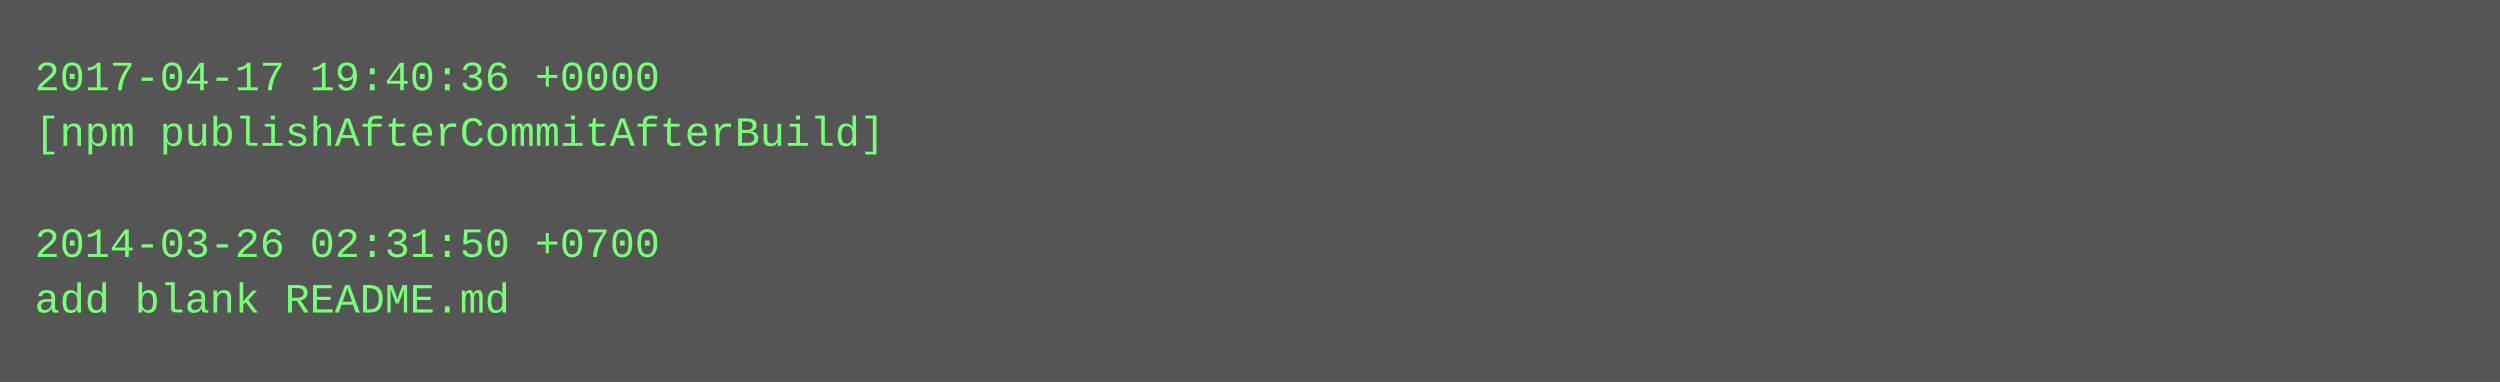
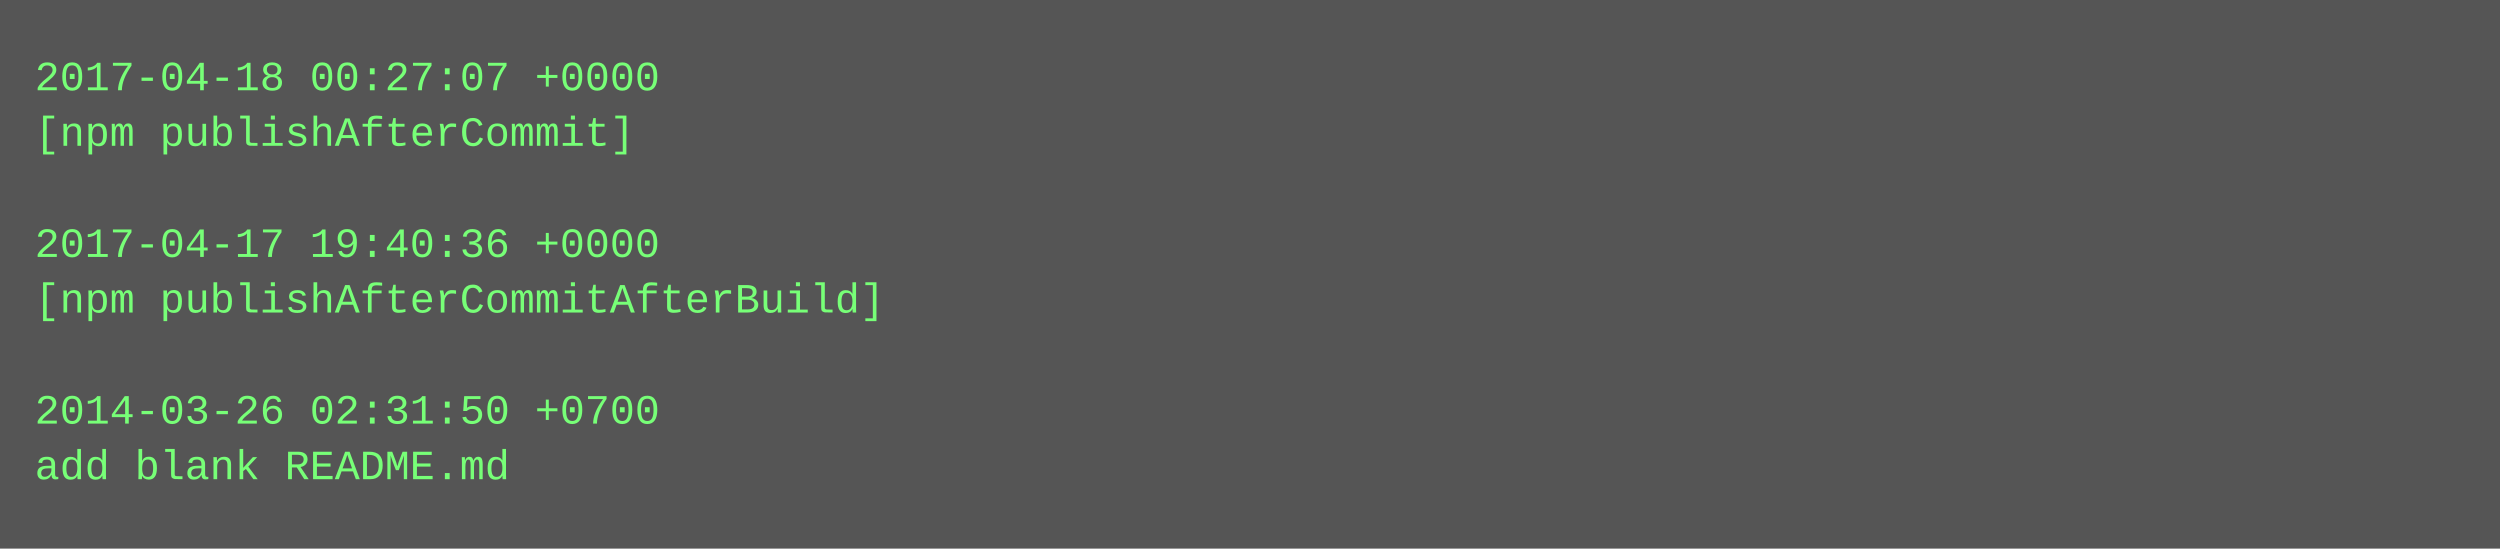
- <svg xmlns="http://www.w3.org/2000/svg" height="110" width="720">
-   <rect height="110" fill="#555" width="720" />
+ <svg xmlns="http://www.w3.org/2000/svg" height="158" width="720">
+   <rect height="158" fill="#555" width="720" />
  <text fill="#7f7" font-family="Courier New" font-size="12" xml:space="preserve">
-     <tspan x="10" y="26">2017-04-17 19:40:36 +0000</tspan>
-     <tspan x="10" y="42">[npm publishAfterCommitAfterBuild]</tspan>
+     <tspan x="10" y="26">2017-04-18 00:27:07 +0000</tspan>
+     <tspan x="10" y="42">[npm publishAfterCommit]</tspan>
    <tspan x="10" y="58" />
-     <tspan x="10" y="74">2014-03-26 02:31:50 +0700</tspan>
-     <tspan x="10" y="90">add blank README.md</tspan>
+     <tspan x="10" y="74">2017-04-17 19:40:36 +0000</tspan>
+     <tspan x="10" y="90">[npm publishAfterCommitAfterBuild]</tspan>
+     <tspan x="10" y="106" />
+     <tspan x="10" y="122">2014-03-26 02:31:50 +0700</tspan>
+     <tspan x="10" y="138">add blank README.md</tspan>
  </text>
</svg>
